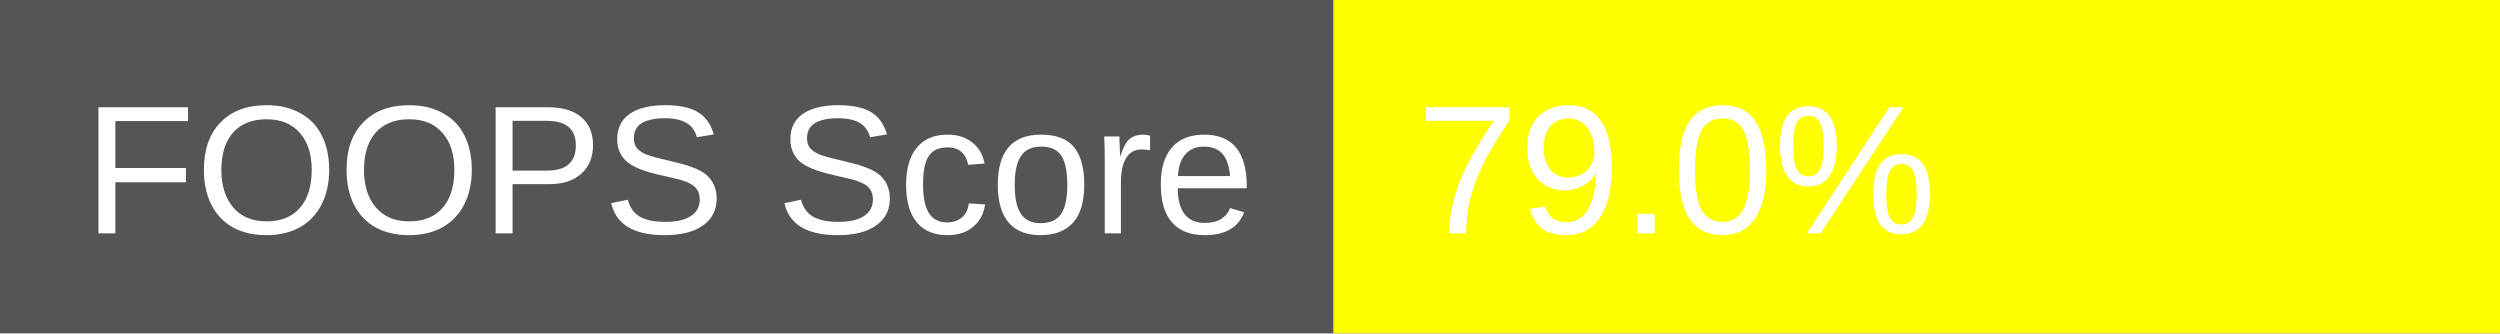
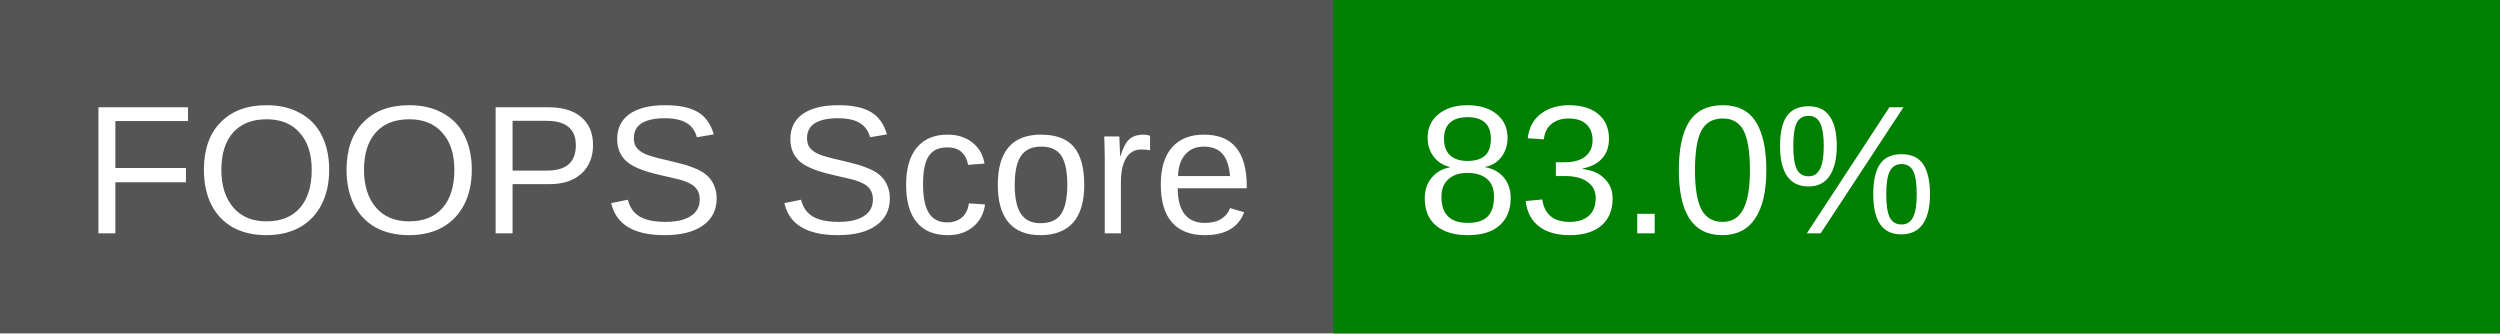
<svg xmlns="http://www.w3.org/2000/svg" width="150" height="20">
  <rect width="150" height="20" fill="#555" />
-   <rect x="80" width="70" height="20" fill="yellow" />
+   <rect x="80" width="70" height="20" fill="green" />
  <text x="5" y="14" fill="#fff" font-family="Arial" font-size="11">FOOPS Score</text>
-   <text x="85" y="14" fill="#fff" font-family="Arial" font-size="11">79.0%</text>
+   <text x="85" y="14" fill="#fff" font-family="Arial" font-size="11">83.0%</text>
</svg>
